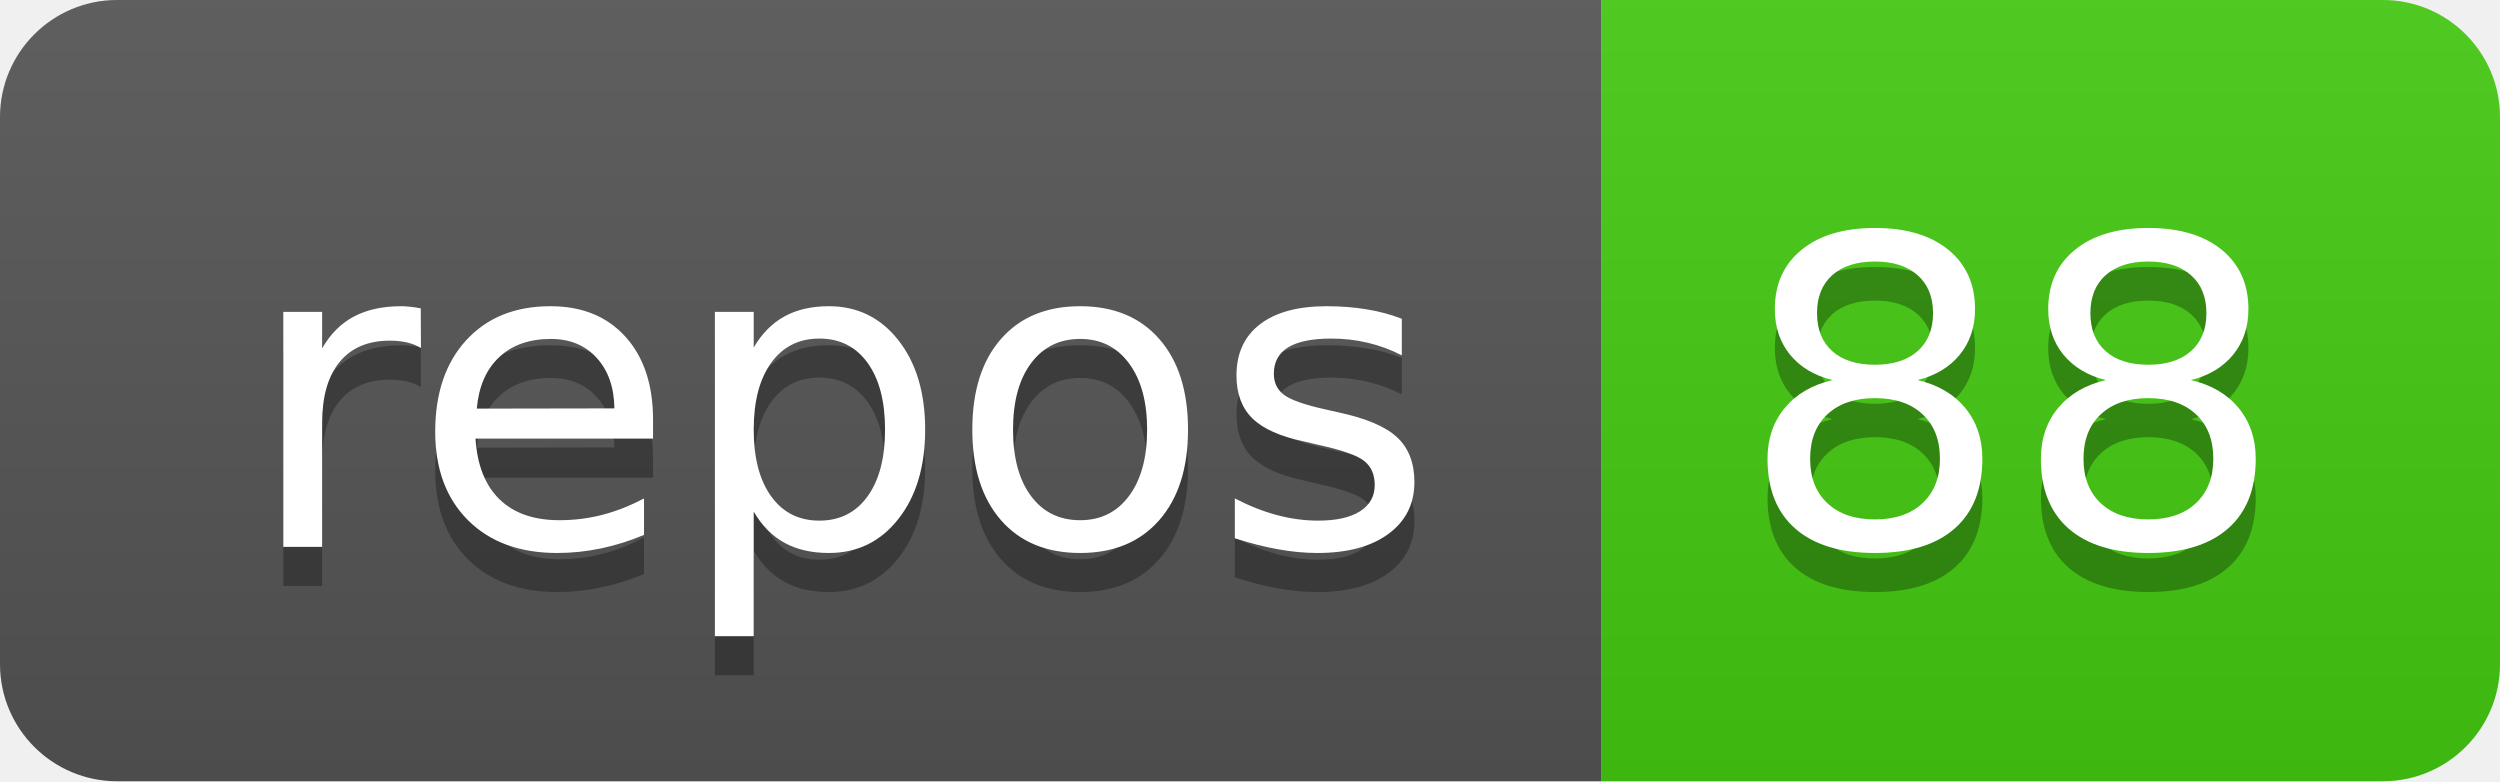
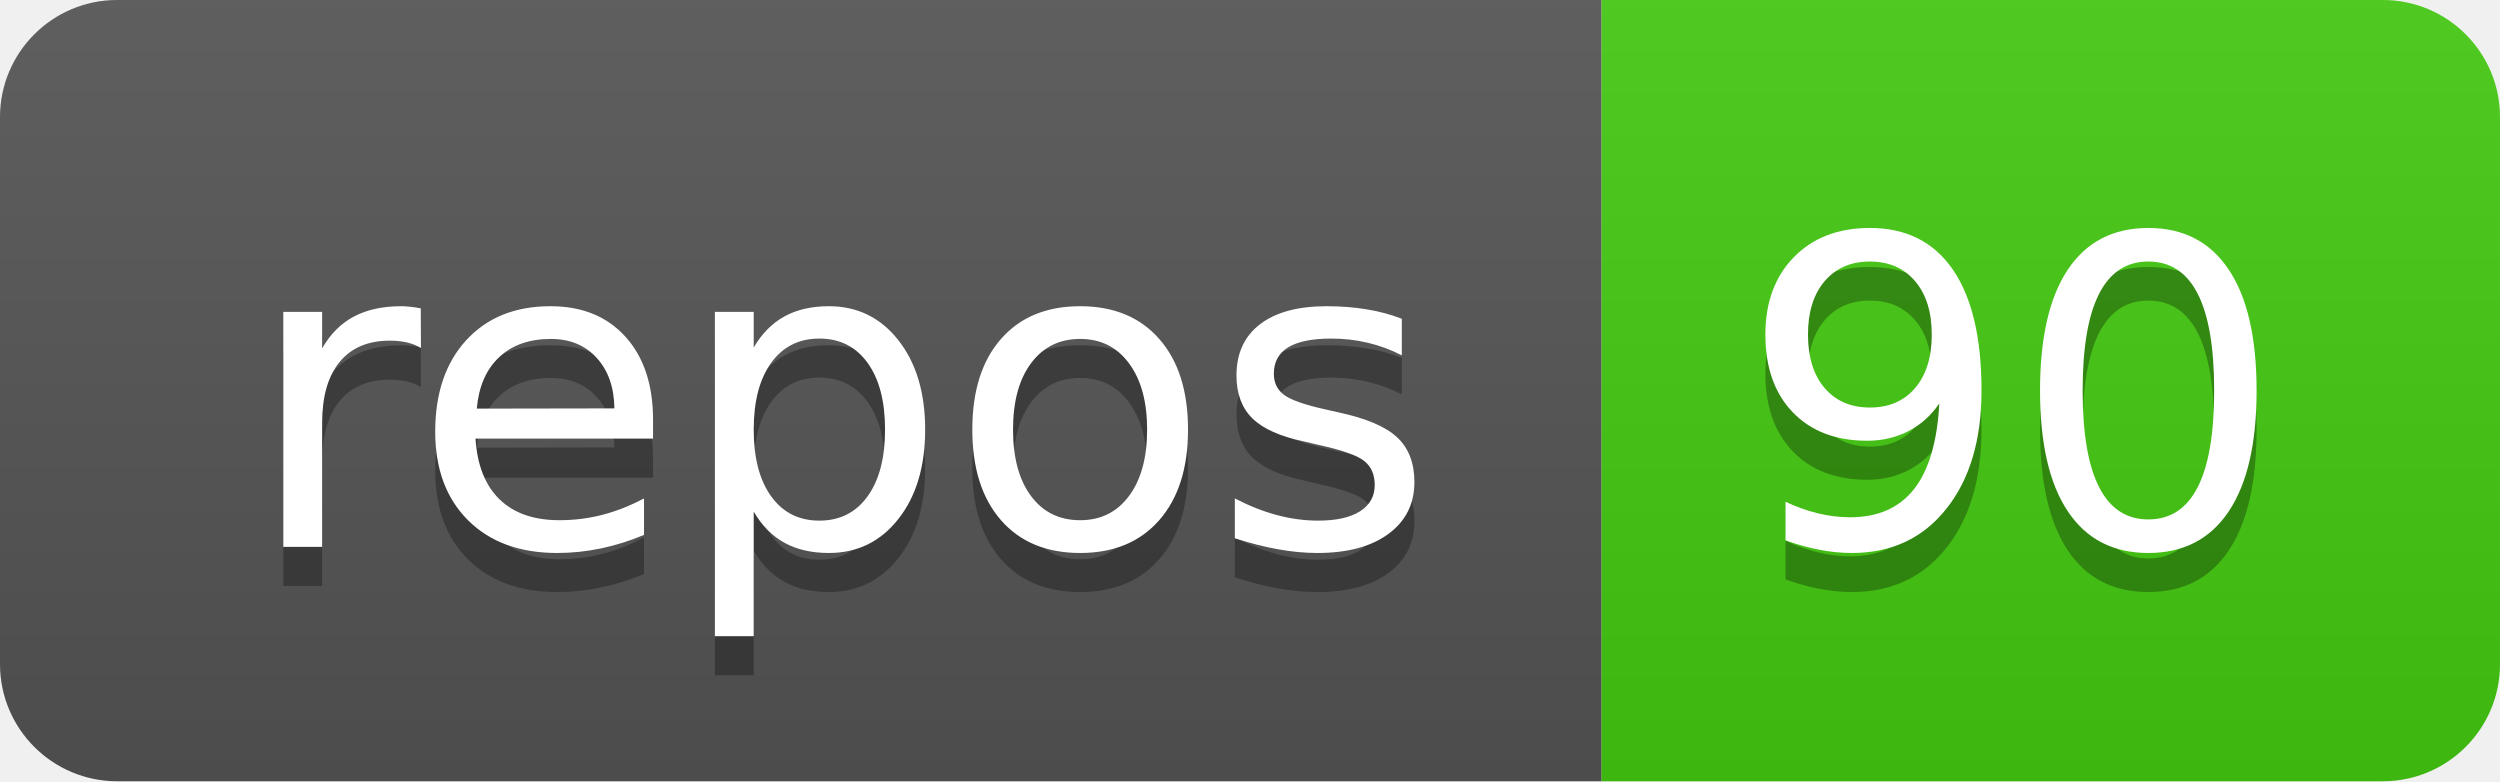
<svg xmlns="http://www.w3.org/2000/svg" width="64" height="20">
  <linearGradient id="s" x2="0" y2="100%">
    <stop offset="0" stop-color="#bbb" stop-opacity=".1" />
    <stop offset="1" stop-opacity=".1" />
  </linearGradient>
  <clipPath id="r">
    <rect width="64" height="20" rx="3" fill="#fff" />
  </clipPath>
  <g clip-path="url(#r)">
    <rect width="41" height="20" fill="#555" />
    <rect x="41" width="23" height="20" fill="#4c1" />
    <rect width="64" height="20" fill="url(#s)" />
  </g>
  <g fill="#fff" text-anchor="middle" font-family="Verdana,Geneva,DejaVu Sans,sans-serif" text-rendering="geometricPrecision" font-size="110">
    <text x="215" y="150" fill="#010101" fill-opacity=".3" transform="scale(.1)" textLength="310">repos</text>
    <text x="215" y="140" transform="scale(.1)" textLength="310">repos</text>
-     <text x="515" y="150" fill="#010101" fill-opacity=".3" transform="scale(.1)" textLength="130">88</text>
-     <text x="515" y="140" transform="scale(.1)" textLength="130">88</text>
+     <text x="515" y="150" fill="#010101" fill-opacity=".3" transform="scale(.1)" textLength="130">90</text>
+     <text x="515" y="140" transform="scale(.1)" textLength="130">90</text>
  </g>
</svg>
